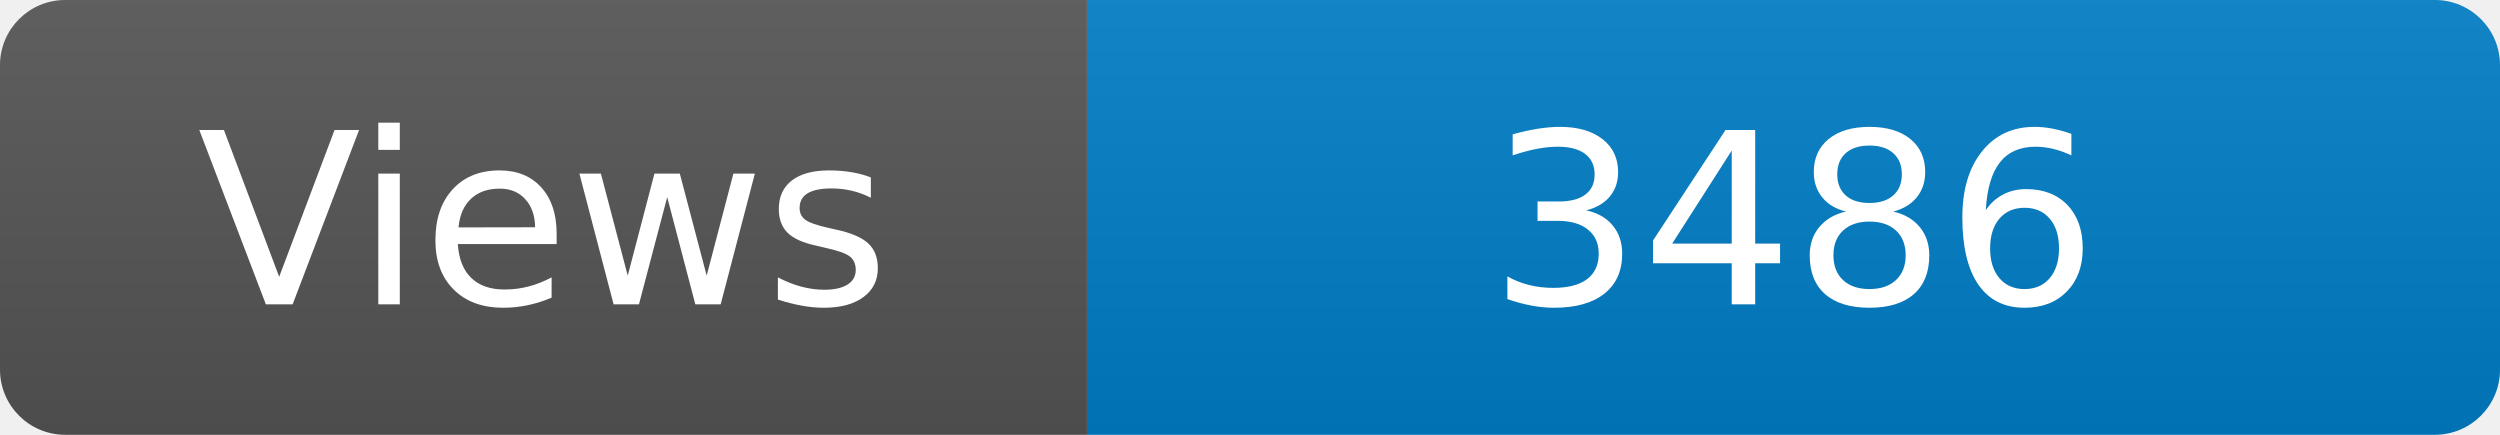
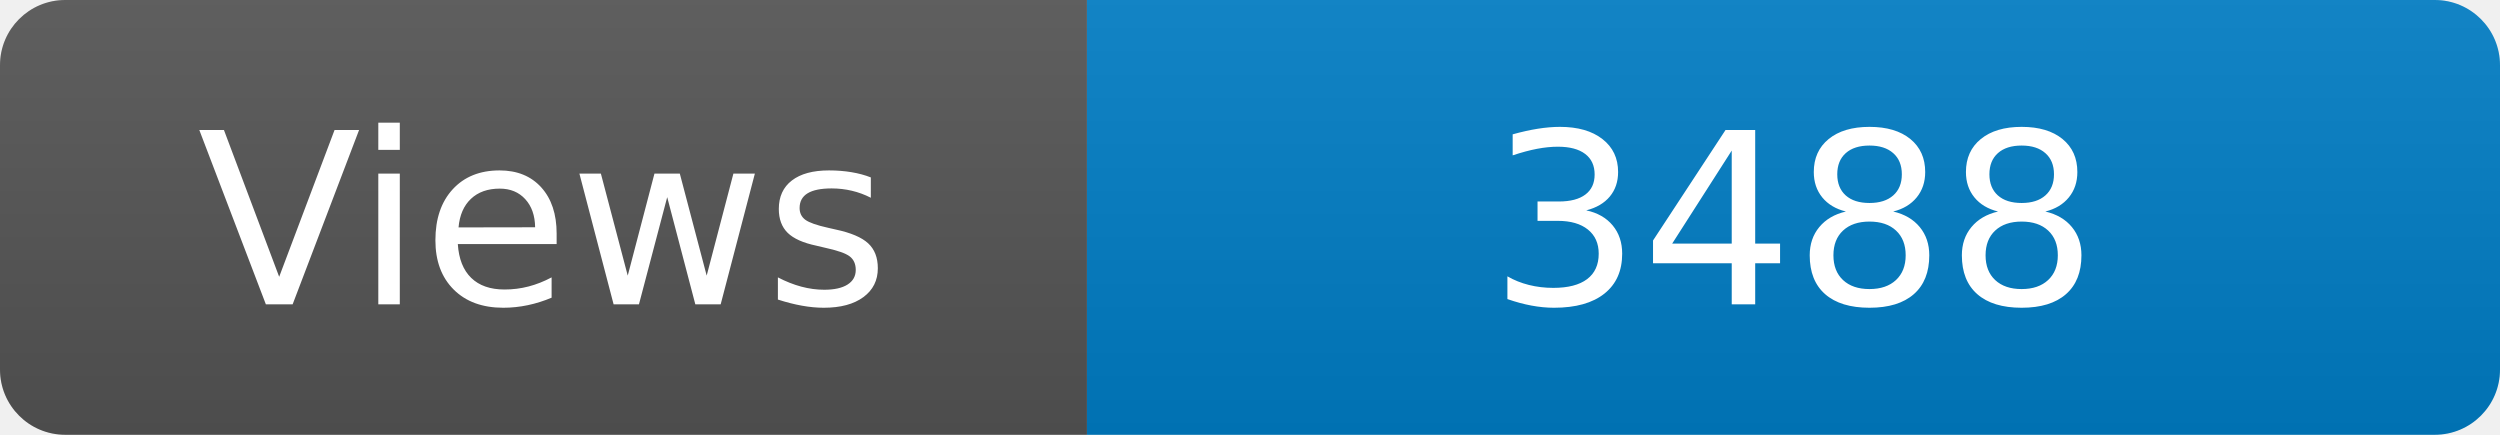
<svg xmlns="http://www.w3.org/2000/svg" width="115" height="20" role="img" aria-label="Maintained?: yes">
  <linearGradient id="s" x2="0" y2="100%">
    <stop offset="0" stop-color="#bbb" stop-opacity=".1" />
    <stop offset="1" stop-opacity=".1" />
  </linearGradient>
  <clipPath id="r">
    <rect width="115" height="20" rx="3" fill="#fff" />
  </clipPath>
  <g clip-path="url(#r)">
    <rect width="50" height="20" fill="#555" />
    <rect x="50" width="160" height="20" fill="#007ec6" />
    <rect width="115" height="20" fill="url(#s)" />
  </g>
  <g fill="#fff" text-anchor="middle" font-family="Verdana,Geneva,DejaVu Sans,sans-serif" font-size="110">
    <text x="250" y="140" transform="scale(.1)" fill="#fff">Views</text>
-     <text x="825" y="140" transform="scale(.1)" fill="#fff">3486</text>
+     <text x="825" y="140" transform="scale(.1)" fill="#fff">3488</text>
  </g>
</svg>
